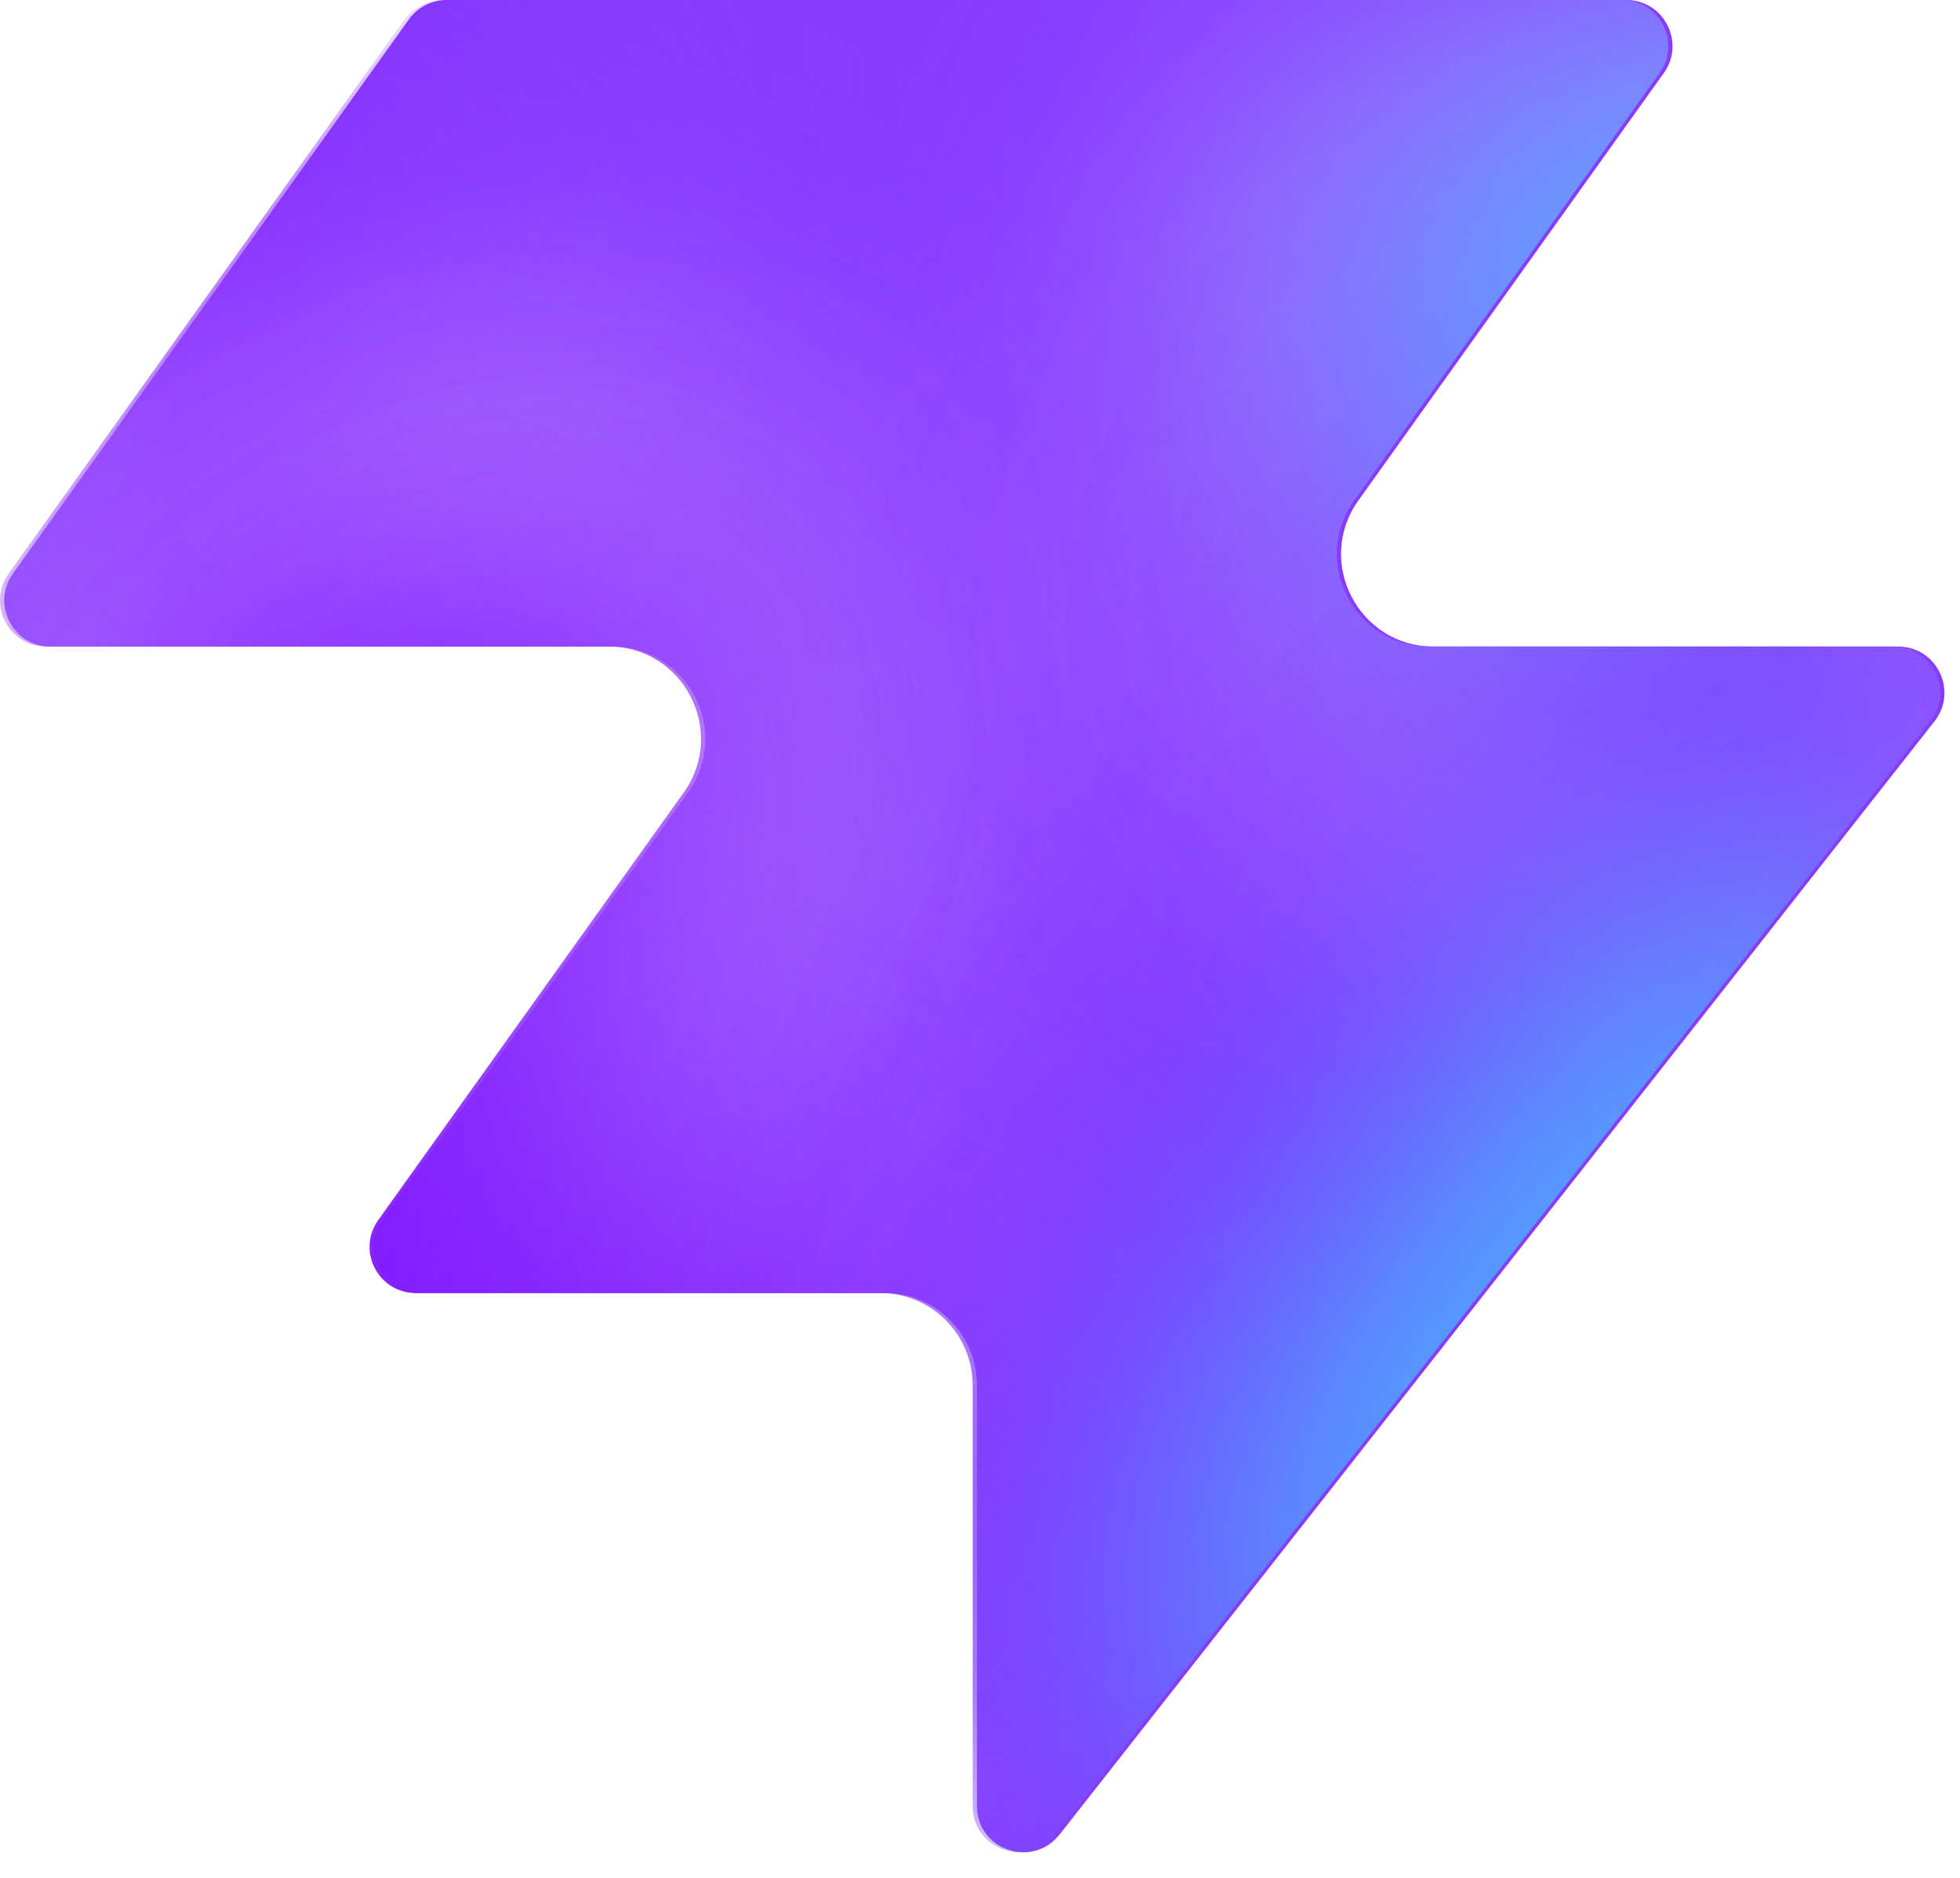
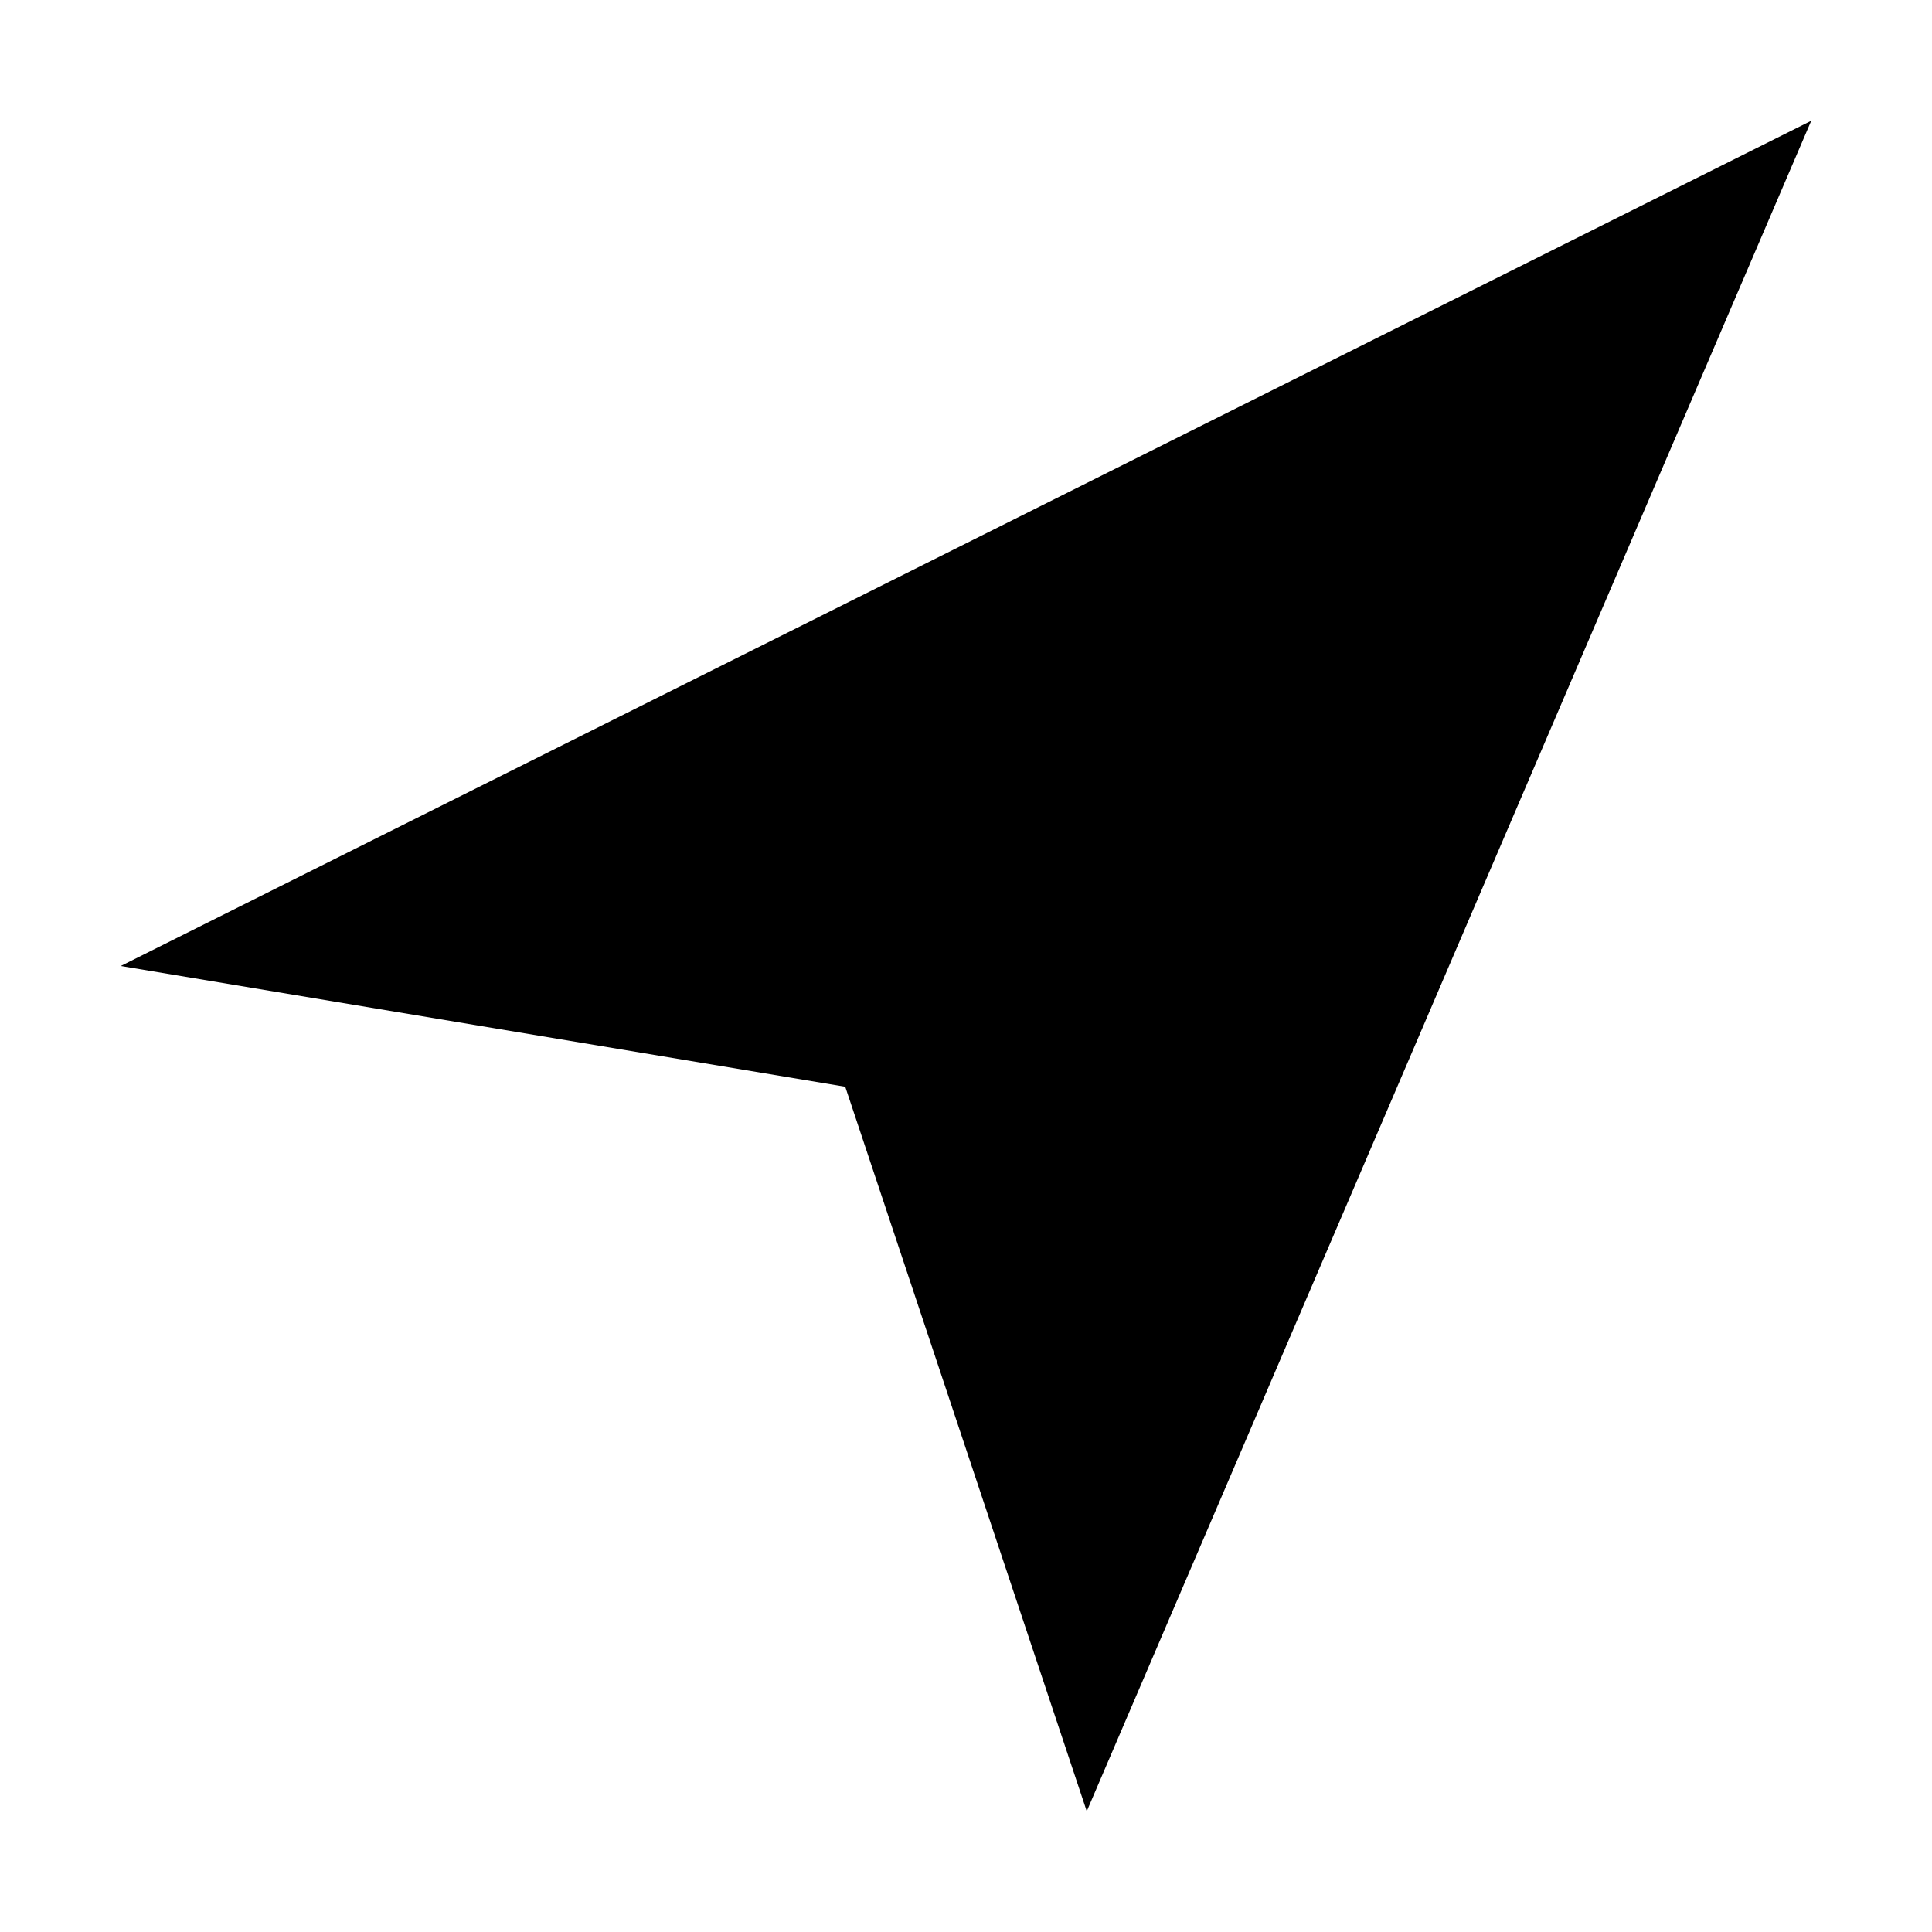
- <svg xmlns="http://www.w3.org/2000/svg" width="48" height="46" fill="none" viewBox="0 0 48 46">
-   <path fill="#863bff" d="M25.946 44.938c-.664.845-2.021.375-2.021-.698V33.937a2.26 2.26 0 0 0-2.262-2.262H10.287c-.92 0-1.456-1.04-.92-1.788l7.48-10.471c1.07-1.497 0-3.578-1.842-3.578H1.237c-.92 0-1.456-1.04-.92-1.788L10.013.474c.214-.297.556-.474.92-.474h28.894c.92 0 1.456 1.04.92 1.788l-7.48 10.471c-1.07 1.498 0 3.579 1.842 3.579h11.377c.943 0 1.473 1.088.89 1.83L25.947 44.94z" style="fill:#863bff;fill:color(display-p3 .525 .23 1);fill-opacity:1" />
-   <mask id="a" width="48" height="46" x="0" y="0" maskUnits="userSpaceOnUse" style="mask-type:alpha">
-     <path fill="#000" d="M25.842 44.938c-.664.844-2.021.375-2.021-.698V33.937a2.26 2.26 0 0 0-2.262-2.262H10.183c-.92 0-1.456-1.04-.92-1.788l7.48-10.471c1.07-1.498 0-3.579-1.842-3.579H1.133c-.92 0-1.456-1.04-.92-1.787L9.91.473c.214-.297.556-.474.92-.474h28.894c.92 0 1.456 1.04.92 1.788l-7.48 10.471c-1.07 1.498 0 3.578 1.842 3.578h11.377c.943 0 1.473 1.088.89 1.832L25.843 44.94z" style="fill:#000;fill-opacity:1" />
-   </mask>
-   <g mask="url(#a)">
-     <g filter="url(#b)">
-       <ellipse cx="5.508" cy="14.704" fill="#ede6ff" rx="5.508" ry="14.704" style="fill:#ede6ff;fill:color(display-p3 .927 .903 1);fill-opacity:1" transform="matrix(.00324 1 1 -.00324 -4.47 31.516)" />
-     </g>
-     <g filter="url(#c)">
-       <ellipse cx="10.399" cy="29.851" fill="#ede6ff" rx="10.399" ry="29.851" style="fill:#ede6ff;fill:color(display-p3 .927 .903 1);fill-opacity:1" transform="matrix(.00324 1 1 -.00324 -39.328 7.883)" />
-     </g>
-     <g filter="url(#d)">
-       <ellipse cx="5.508" cy="30.487" fill="#7e14ff" rx="5.508" ry="30.487" style="fill:#7e14ff;fill:color(display-p3 .492 .077 1);fill-opacity:1" transform="rotate(89.814 -25.913 -14.639)scale(1 -1)" />
-     </g>
-     <g filter="url(#e)">
-       <ellipse cx="5.508" cy="30.599" fill="#7e14ff" rx="5.508" ry="30.599" style="fill:#7e14ff;fill:color(display-p3 .492 .077 1);fill-opacity:1" transform="rotate(89.814 -32.644 -3.334)scale(1 -1)" />
-     </g>
-     <g filter="url(#f)">
-       <ellipse cx="5.508" cy="30.599" fill="#7e14ff" rx="5.508" ry="30.599" style="fill:#7e14ff;fill:color(display-p3 .492 .077 1);fill-opacity:1" transform="matrix(.00324 1 1 -.00324 -34.34 30.47)" />
-     </g>
-     <g filter="url(#g)">
-       <ellipse cx="14.072" cy="22.078" fill="#ede6ff" rx="14.072" ry="22.078" style="fill:#ede6ff;fill:color(display-p3 .927 .903 1);fill-opacity:1" transform="rotate(93.35 24.506 48.493)scale(-1 1)" />
-     </g>
-     <g filter="url(#h)">
-       <ellipse cx="3.47" cy="21.501" fill="#7e14ff" rx="3.47" ry="21.501" style="fill:#7e14ff;fill:color(display-p3 .492 .077 1);fill-opacity:1" transform="rotate(89.009 28.708 47.59)scale(-1 1)" />
-     </g>
-     <g filter="url(#i)">
-       <ellipse cx="3.47" cy="21.501" fill="#7e14ff" rx="3.47" ry="21.501" style="fill:#7e14ff;fill:color(display-p3 .492 .077 1);fill-opacity:1" transform="rotate(89.009 28.708 47.59)scale(-1 1)" />
-     </g>
-     <g filter="url(#j)">
-       <ellipse cx=".387" cy="8.972" fill="#7e14ff" rx="4.407" ry="29.108" style="fill:#7e14ff;fill:color(display-p3 .492 .077 1);fill-opacity:1" transform="rotate(39.51 .387 8.972)" />
-     </g>
-     <g filter="url(#k)">
-       <ellipse cx="47.523" cy="-6.092" fill="#7e14ff" rx="4.407" ry="29.108" style="fill:#7e14ff;fill:color(display-p3 .492 .077 1);fill-opacity:1" transform="rotate(37.892 47.523 -6.092)" />
-     </g>
-     <g filter="url(#l)">
-       <ellipse cx="41.412" cy="6.333" fill="#47bfff" rx="5.971" ry="9.665" style="fill:#47bfff;fill:color(display-p3 .28 .748 1);fill-opacity:1" transform="rotate(37.892 41.412 6.333)" />
-     </g>
-     <g filter="url(#m)">
-       <ellipse cx="-1.879" cy="38.332" fill="#7e14ff" rx="4.407" ry="29.108" style="fill:#7e14ff;fill:color(display-p3 .492 .077 1);fill-opacity:1" transform="rotate(37.892 -1.88 38.332)" />
-     </g>
-     <g filter="url(#n)">
-       <ellipse cx="-1.879" cy="38.332" fill="#7e14ff" rx="4.407" ry="29.108" style="fill:#7e14ff;fill:color(display-p3 .492 .077 1);fill-opacity:1" transform="rotate(37.892 -1.88 38.332)" />
-     </g>
-     <g filter="url(#o)">
-       <ellipse cx="35.651" cy="29.907" fill="#7e14ff" rx="4.407" ry="29.108" style="fill:#7e14ff;fill:color(display-p3 .492 .077 1);fill-opacity:1" transform="rotate(37.892 35.651 29.907)" />
-     </g>
-     <g filter="url(#p)">
-       <ellipse cx="38.418" cy="32.4" fill="#47bfff" rx="5.971" ry="15.297" style="fill:#47bfff;fill:color(display-p3 .28 .748 1);fill-opacity:1" transform="rotate(37.892 38.418 32.4)" />
-     </g>
-   </g>
-   <defs>
-     <filter id="b" width="60.045" height="41.654" x="-19.77" y="16.149" color-interpolation-filters="sRGB" filterUnits="userSpaceOnUse">
-       <feFlood flood-opacity="0" result="BackgroundImageFix" />
-       <feBlend in="SourceGraphic" in2="BackgroundImageFix" result="shape" />
-       <feGaussianBlur result="effect1_foregroundBlur_2002_17158" stdDeviation="7.659" />
-     </filter>
-     <filter id="c" width="90.34" height="51.437" x="-54.613" y="-7.533" color-interpolation-filters="sRGB" filterUnits="userSpaceOnUse">
-       <feFlood flood-opacity="0" result="BackgroundImageFix" />
-       <feBlend in="SourceGraphic" in2="BackgroundImageFix" result="shape" />
-       <feGaussianBlur result="effect1_foregroundBlur_2002_17158" stdDeviation="7.659" />
-     </filter>
-     <filter id="d" width="79.355" height="29.4" x="-49.64" y="2.03" color-interpolation-filters="sRGB" filterUnits="userSpaceOnUse">
-       <feFlood flood-opacity="0" result="BackgroundImageFix" />
-       <feBlend in="SourceGraphic" in2="BackgroundImageFix" result="shape" />
-       <feGaussianBlur result="effect1_foregroundBlur_2002_17158" stdDeviation="4.596" />
-     </filter>
-     <filter id="e" width="79.579" height="29.4" x="-45.045" y="20.029" color-interpolation-filters="sRGB" filterUnits="userSpaceOnUse">
-       <feFlood flood-opacity="0" result="BackgroundImageFix" />
-       <feBlend in="SourceGraphic" in2="BackgroundImageFix" result="shape" />
-       <feGaussianBlur result="effect1_foregroundBlur_2002_17158" stdDeviation="4.596" />
-     </filter>
-     <filter id="f" width="79.579" height="29.4" x="-43.513" y="21.178" color-interpolation-filters="sRGB" filterUnits="userSpaceOnUse">
-       <feFlood flood-opacity="0" result="BackgroundImageFix" />
-       <feBlend in="SourceGraphic" in2="BackgroundImageFix" result="shape" />
-       <feGaussianBlur result="effect1_foregroundBlur_2002_17158" stdDeviation="4.596" />
-     </filter>
-     <filter id="g" width="74.749" height="58.852" x="15.756" y="-17.901" color-interpolation-filters="sRGB" filterUnits="userSpaceOnUse">
-       <feFlood flood-opacity="0" result="BackgroundImageFix" />
-       <feBlend in="SourceGraphic" in2="BackgroundImageFix" result="shape" />
-       <feGaussianBlur result="effect1_foregroundBlur_2002_17158" stdDeviation="7.659" />
-     </filter>
-     <filter id="h" width="61.377" height="25.362" x="23.548" y="2.284" color-interpolation-filters="sRGB" filterUnits="userSpaceOnUse">
-       <feFlood flood-opacity="0" result="BackgroundImageFix" />
-       <feBlend in="SourceGraphic" in2="BackgroundImageFix" result="shape" />
-       <feGaussianBlur result="effect1_foregroundBlur_2002_17158" stdDeviation="4.596" />
-     </filter>
-     <filter id="i" width="61.377" height="25.362" x="23.548" y="2.284" color-interpolation-filters="sRGB" filterUnits="userSpaceOnUse">
-       <feFlood flood-opacity="0" result="BackgroundImageFix" />
-       <feBlend in="SourceGraphic" in2="BackgroundImageFix" result="shape" />
-       <feGaussianBlur result="effect1_foregroundBlur_2002_17158" stdDeviation="4.596" />
-     </filter>
-     <filter id="j" width="56.045" height="63.649" x="-27.636" y="-22.853" color-interpolation-filters="sRGB" filterUnits="userSpaceOnUse">
-       <feFlood flood-opacity="0" result="BackgroundImageFix" />
-       <feBlend in="SourceGraphic" in2="BackgroundImageFix" result="shape" />
-       <feGaussianBlur result="effect1_foregroundBlur_2002_17158" stdDeviation="4.596" />
-     </filter>
-     <filter id="k" width="54.814" height="64.646" x="20.116" y="-38.415" color-interpolation-filters="sRGB" filterUnits="userSpaceOnUse">
-       <feFlood flood-opacity="0" result="BackgroundImageFix" />
-       <feBlend in="SourceGraphic" in2="BackgroundImageFix" result="shape" />
-       <feGaussianBlur result="effect1_foregroundBlur_2002_17158" stdDeviation="4.596" />
-     </filter>
-     <filter id="l" width="33.541" height="35.313" x="24.641" y="-11.323" color-interpolation-filters="sRGB" filterUnits="userSpaceOnUse">
-       <feFlood flood-opacity="0" result="BackgroundImageFix" />
-       <feBlend in="SourceGraphic" in2="BackgroundImageFix" result="shape" />
-       <feGaussianBlur result="effect1_foregroundBlur_2002_17158" stdDeviation="4.596" />
-     </filter>
-     <filter id="m" width="54.814" height="64.646" x="-29.286" y="6.009" color-interpolation-filters="sRGB" filterUnits="userSpaceOnUse">
-       <feFlood flood-opacity="0" result="BackgroundImageFix" />
-       <feBlend in="SourceGraphic" in2="BackgroundImageFix" result="shape" />
-       <feGaussianBlur result="effect1_foregroundBlur_2002_17158" stdDeviation="4.596" />
-     </filter>
-     <filter id="n" width="54.814" height="64.646" x="-29.286" y="6.009" color-interpolation-filters="sRGB" filterUnits="userSpaceOnUse">
-       <feFlood flood-opacity="0" result="BackgroundImageFix" />
-       <feBlend in="SourceGraphic" in2="BackgroundImageFix" result="shape" />
-       <feGaussianBlur result="effect1_foregroundBlur_2002_17158" stdDeviation="4.596" />
-     </filter>
-     <filter id="o" width="54.814" height="64.646" x="8.244" y="-2.416" color-interpolation-filters="sRGB" filterUnits="userSpaceOnUse">
-       <feFlood flood-opacity="0" result="BackgroundImageFix" />
-       <feBlend in="SourceGraphic" in2="BackgroundImageFix" result="shape" />
-       <feGaussianBlur result="effect1_foregroundBlur_2002_17158" stdDeviation="4.596" />
-     </filter>
-     <filter id="p" width="39.409" height="43.623" x="18.713" y="10.588" color-interpolation-filters="sRGB" filterUnits="userSpaceOnUse">
-       <feFlood flood-opacity="0" result="BackgroundImageFix" />
-       <feBlend in="SourceGraphic" in2="BackgroundImageFix" result="shape" />
-       <feGaussianBlur result="effect1_foregroundBlur_2002_17158" stdDeviation="4.596" />
-     </filter>
-   </defs>
+ <svg xmlns="http://www.w3.org/2000/svg" viewBox="0 0 24 24" fill="currentColor">
+   <path d="M1.5 12L22.5 1.5L13.5 22.5L10.5 13.5L1.5 12Z" />
</svg>
